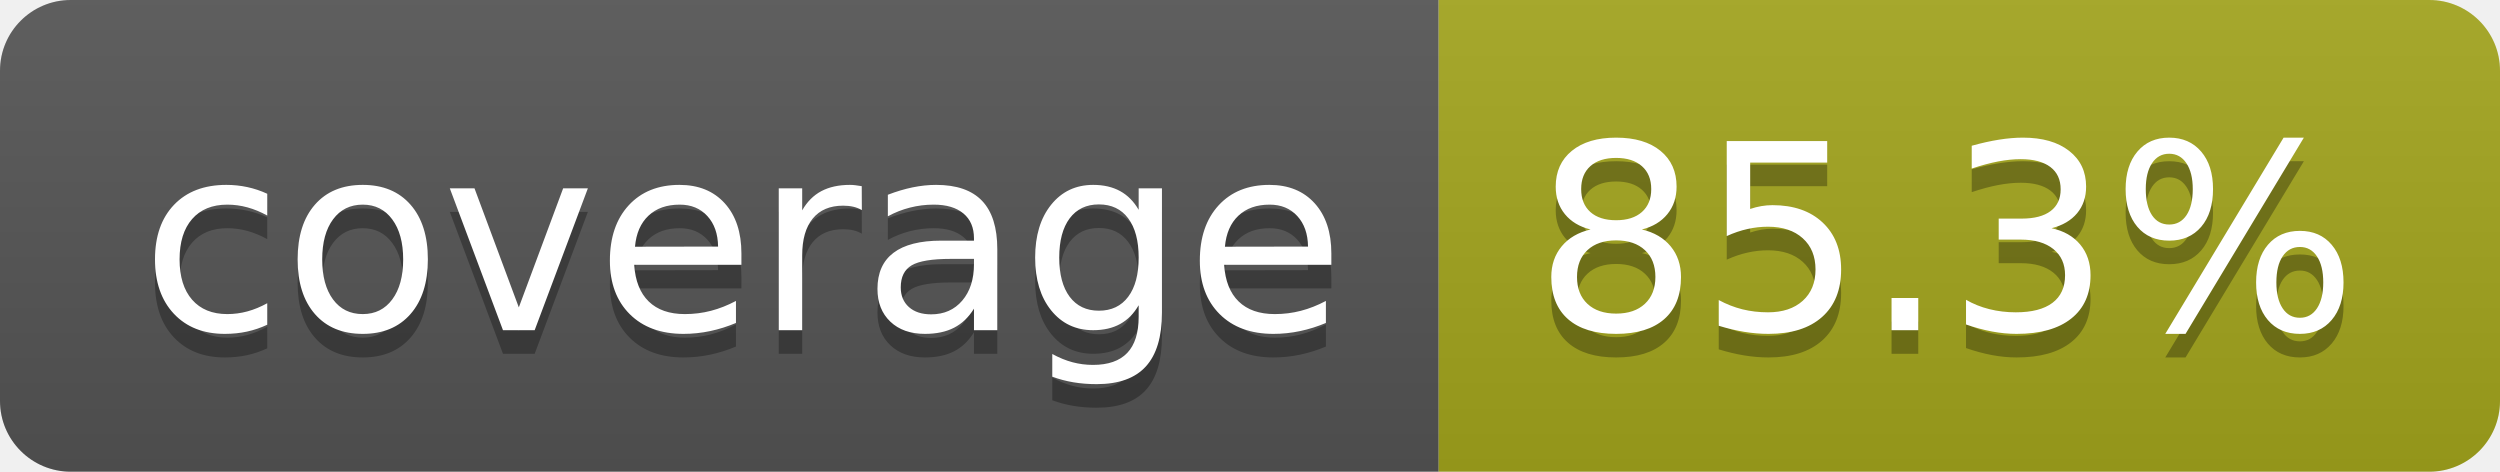
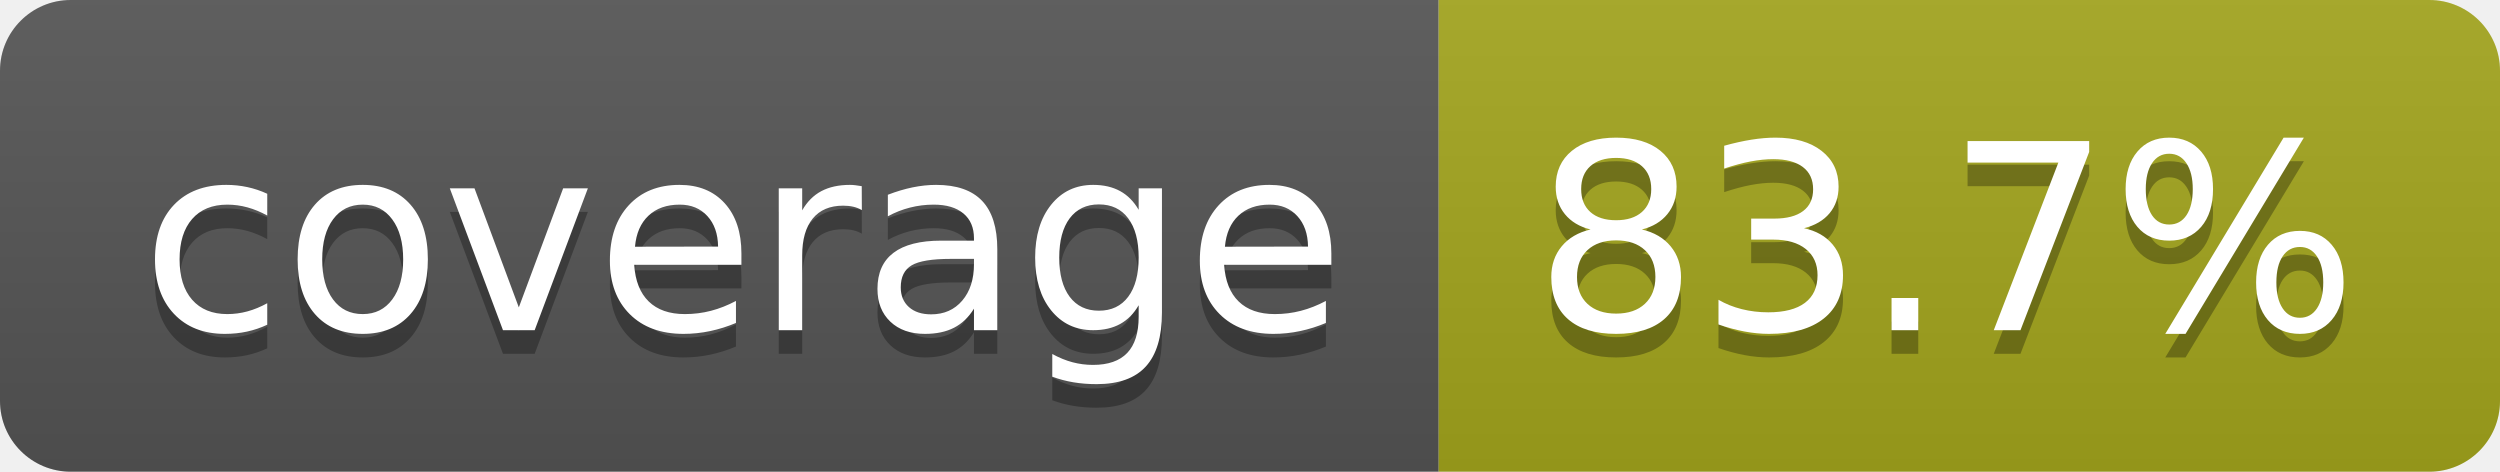
- <svg xmlns="http://www.w3.org/2000/svg" width="106" height="20" role="img" aria-label="coverage: 85.3%">
+ <svg xmlns="http://www.w3.org/2000/svg" width="106" height="20" role="img" aria-label="coverage: 83.7%">
  <linearGradient id="s" x2="0" y2="100%">
    <stop offset="0" stop-color="#bbb" stop-opacity=".1" />
    <stop offset="1" stop-opacity=".1" />
  </linearGradient>
  <clipPath id="r">
    <rect width="106" height="20" rx="3" fill="#fff" />
  </clipPath>
  <g clip-path="url(#r)">
    <rect width="61" height="20" fill="#555" />
    <rect x="61" width="45" height="20" fill="#a4a61d" />
    <rect width="106" height="20" fill="url(#s)" />
  </g>
  <g fill="#fff" text-anchor="middle" font-family="Verdana,Geneva,DejaVu Sans,sans-serif" text-rendering="geometricPrecision" font-size="110">
    <text aria-hidden="true" x="315" y="150" fill="#010101" fill-opacity=".3" transform="scale(.1)" textLength="512">coverage</text>
    <text x="315" y="140" transform="scale(.1)" fill="#fff" textLength="512">coverage</text>
-     <text aria-hidden="true" x="825" y="150" fill="#010101" fill-opacity=".3" transform="scale(.1)" textLength="350">85.3%</text>
-     <text x="825" y="140" transform="scale(.1)" fill="#fff" textLength="350">85.3%</text>
+     <text aria-hidden="true" x="825" y="150" fill="#010101" fill-opacity=".3" transform="scale(.1)" textLength="350">83.7%</text>
+     <text x="825" y="140" transform="scale(.1)" fill="#fff" textLength="350">83.7%</text>
  </g>
</svg>
